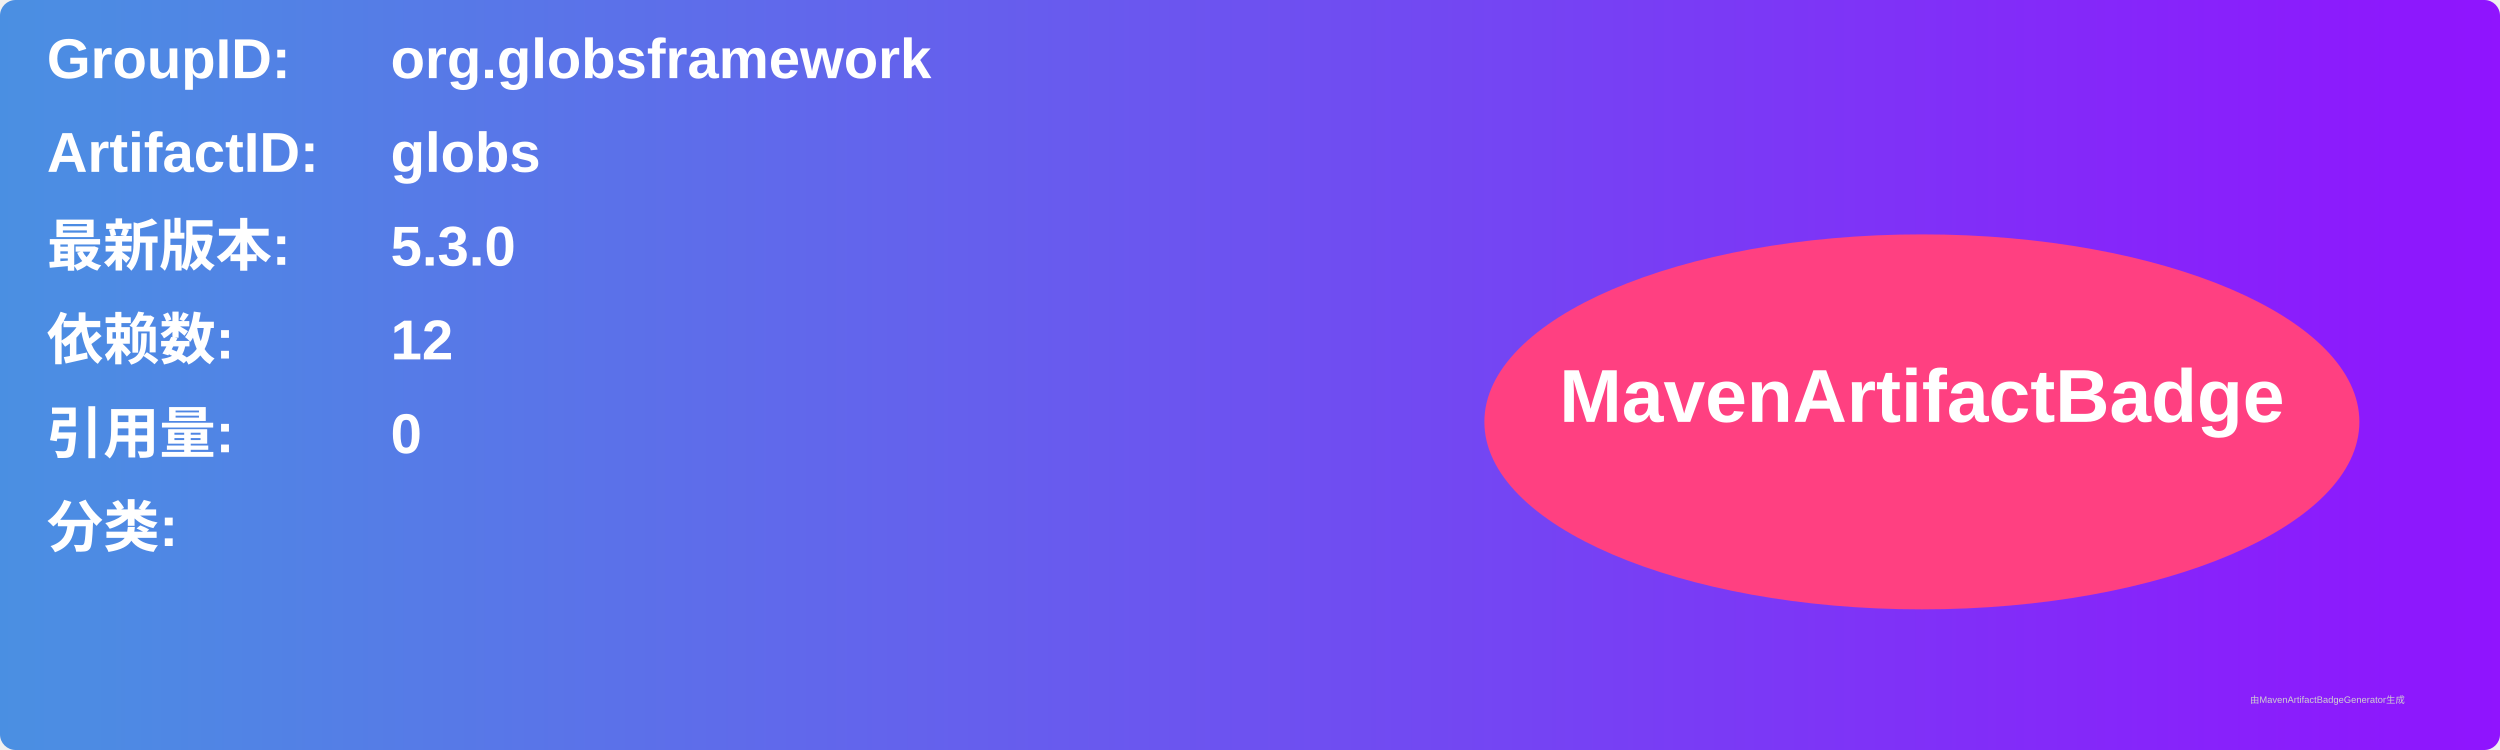
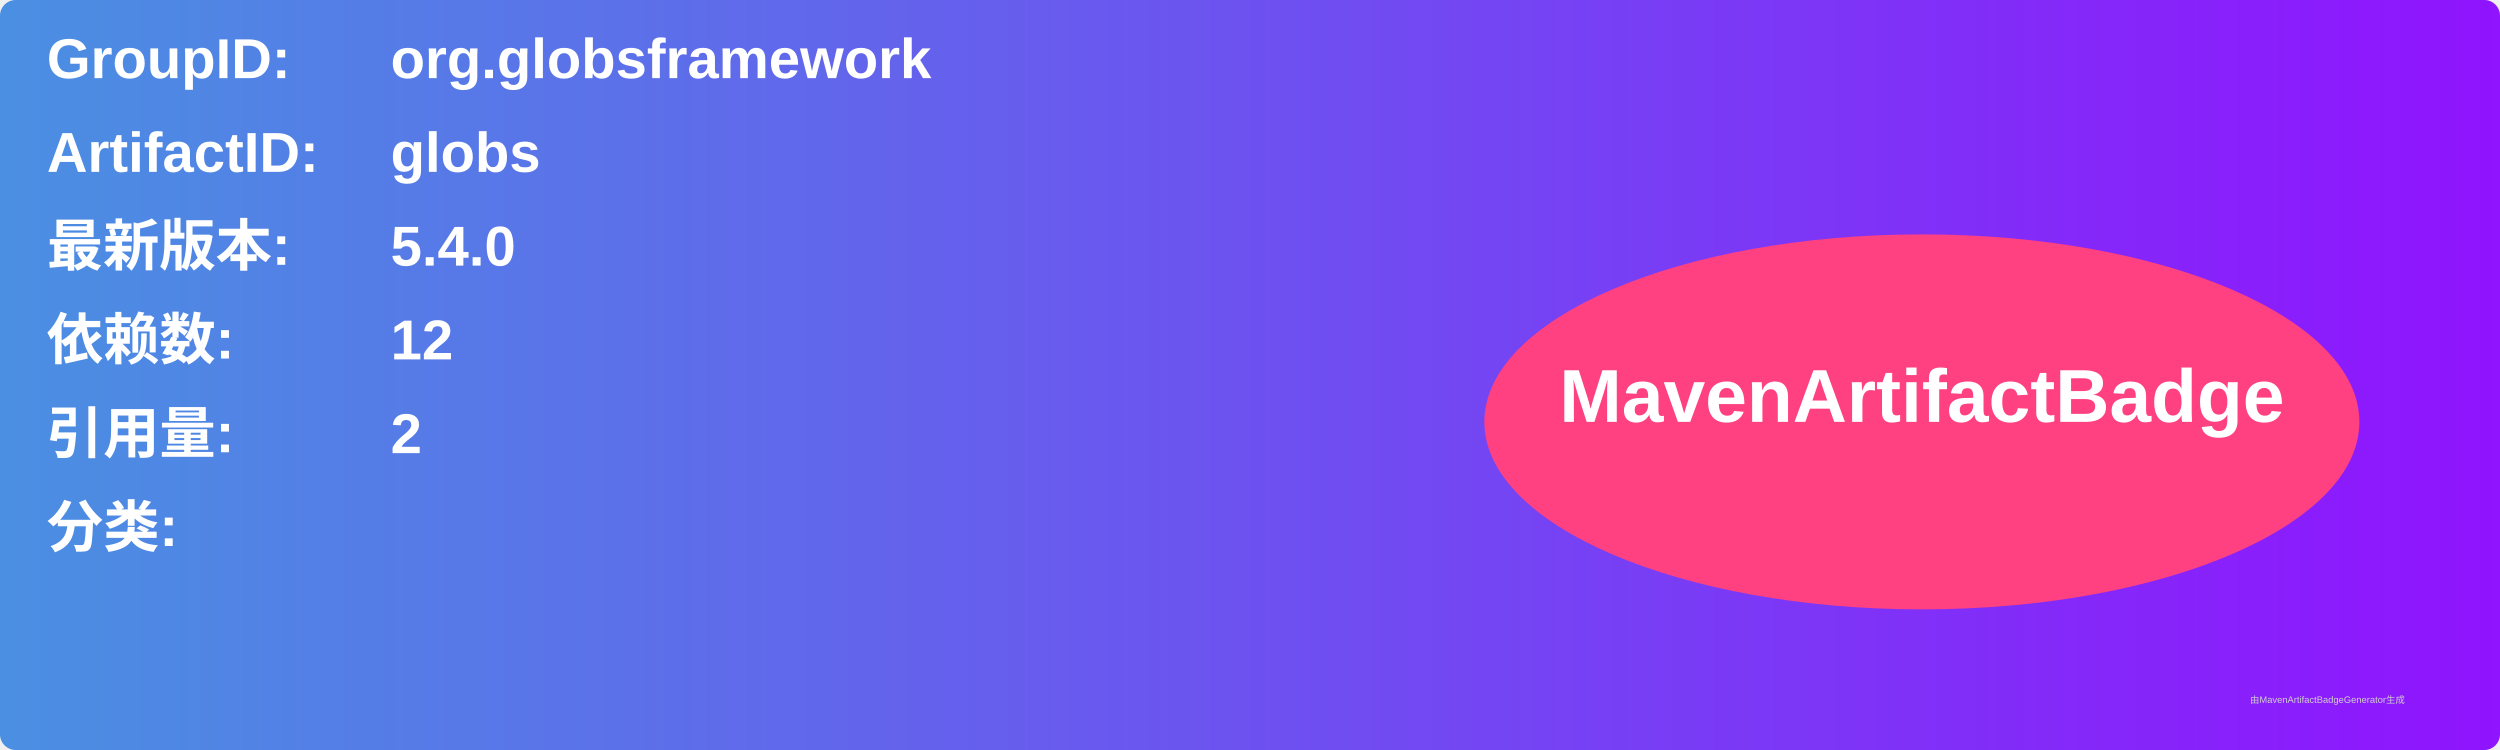
<svg xmlns="http://www.w3.org/2000/svg" width="800" height="240" viewBox="0 0 800 240">
  <linearGradient id="grad" x1="0%" y1="0%" x2="100%" y2="0%">
    <stop offset="0%" stop-color="#4a90e2" />
    <stop offset="100%" stop-color="#9013fe" />
  </linearGradient>
  <rect width="100%" height="100%" rx="5" ry="5" fill="url(#grad)" />
  <g transform="translate(15, 15)">
    <text x="0" y="10" font-family="Arial" font-size="18" fill="white" font-weight="bold" width="260">GroupID:</text>
    <text x="110" y="10" font-family="Arial" font-size="18" fill="white" font-weight="bold" width="460">org.globsframework</text>
    <text x="0" y="40" font-family="Arial" font-size="18" fill="white" font-weight="bold" width="260">ArtifactID:</text>
    <text x="110" y="40" font-family="Arial" font-size="18" fill="white" font-weight="bold" width="460">globs</text>
    <text x="0" y="70" font-family="Arial" font-size="18" fill="white" font-weight="bold">最新版本:</text>
    <text x="110" y="70" font-family="Arial" font-size="18" fill="white" font-weight="bold">
-       <tspan font-weight="bold">5.3.0</tspan>
+       <tspan font-weight="bold">5.4.0</tspan>
    </text>
    <text x="0" y="100" font-family="Arial" font-size="18" fill="white" font-weight="bold">依赖数: </text>
    <text x="110" y="100" font-family="Arial" font-size="18" fill="white">
      <tspan font-weight="bold">12</tspan>
    </text>
    <text x="0" y="130" font-family="Arial" font-size="18" fill="white" font-weight="bold">引用量: </text>
    <text x="110" y="130" font-family="Arial" font-size="18" fill="white">
-       <tspan font-weight="bold">0</tspan>
+       <tspan font-weight="bold">2</tspan>
    </text>
    <text x="0" y="160" font-family="Arial" font-size="18" fill="white" font-weight="bold">分类:</text>
    <text x="10" y="190" font-family="Arial" font-size="10" fill="white">
      <tspan font-weight="bold" />
    </text>
    <ellipse cx="600" cy="120" rx="140" ry="60" fill="#ff4081" />
    <text x="600" y="120" text-anchor="middle" font-family="Arial" font-size="24" fill="white" font-weight="bold">MavenArtifactBadge</text>
  </g>
  <text x="720" y="225" font-family="Arial" font-size="3" fill="#d0d0d0">由MavenArtifactBadgeGenerator生成</text>
</svg>
